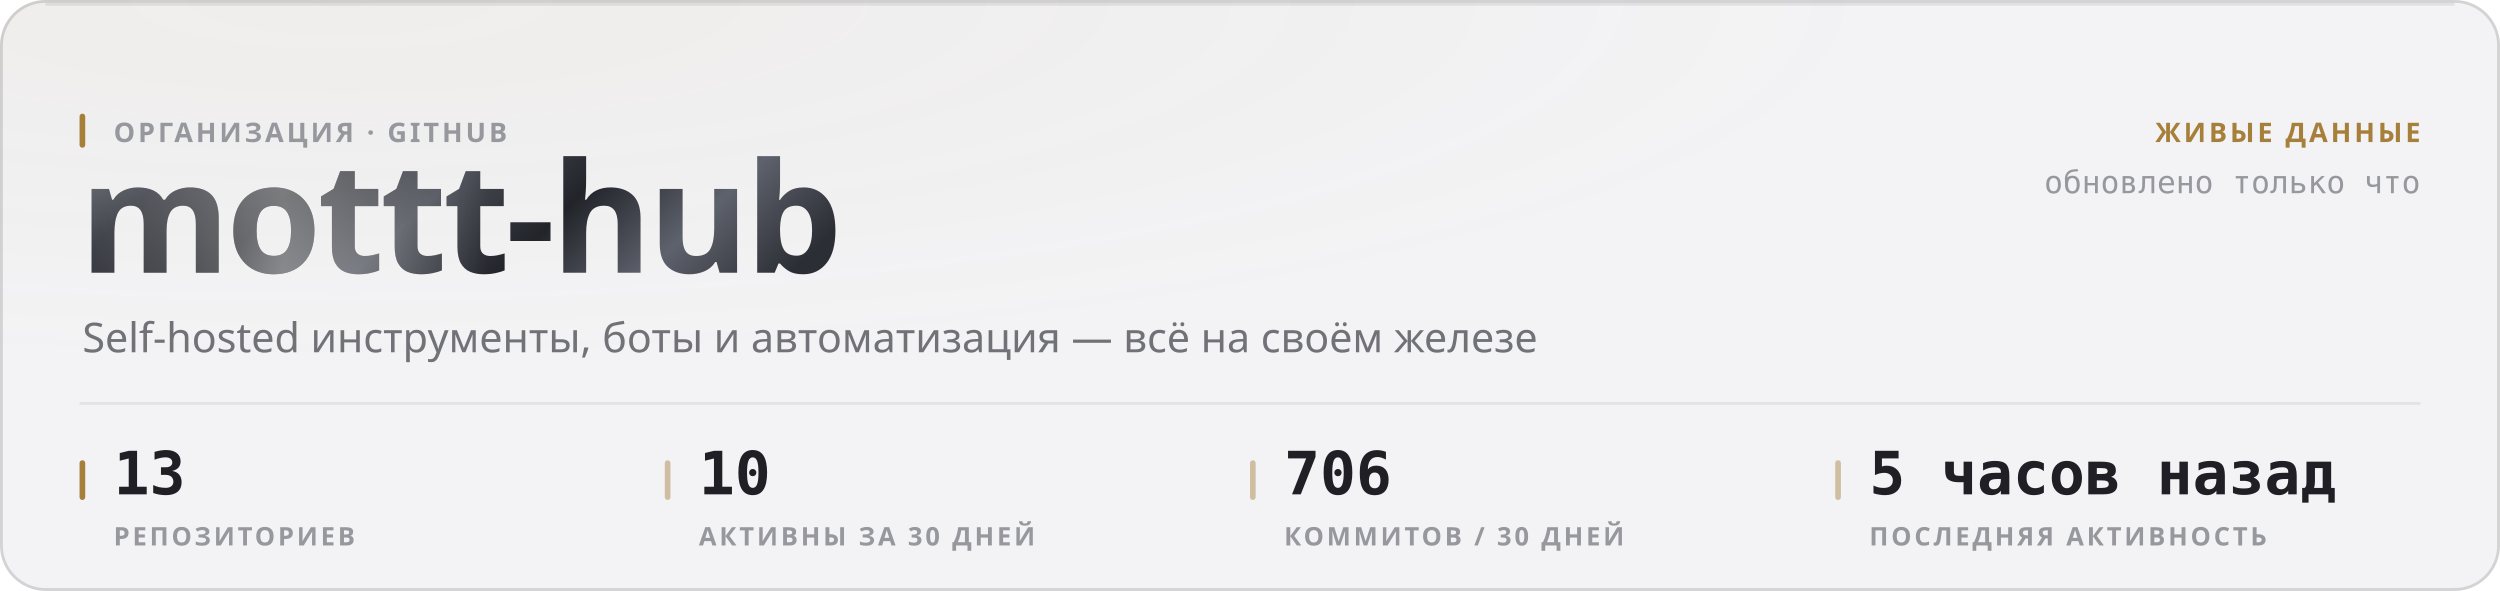
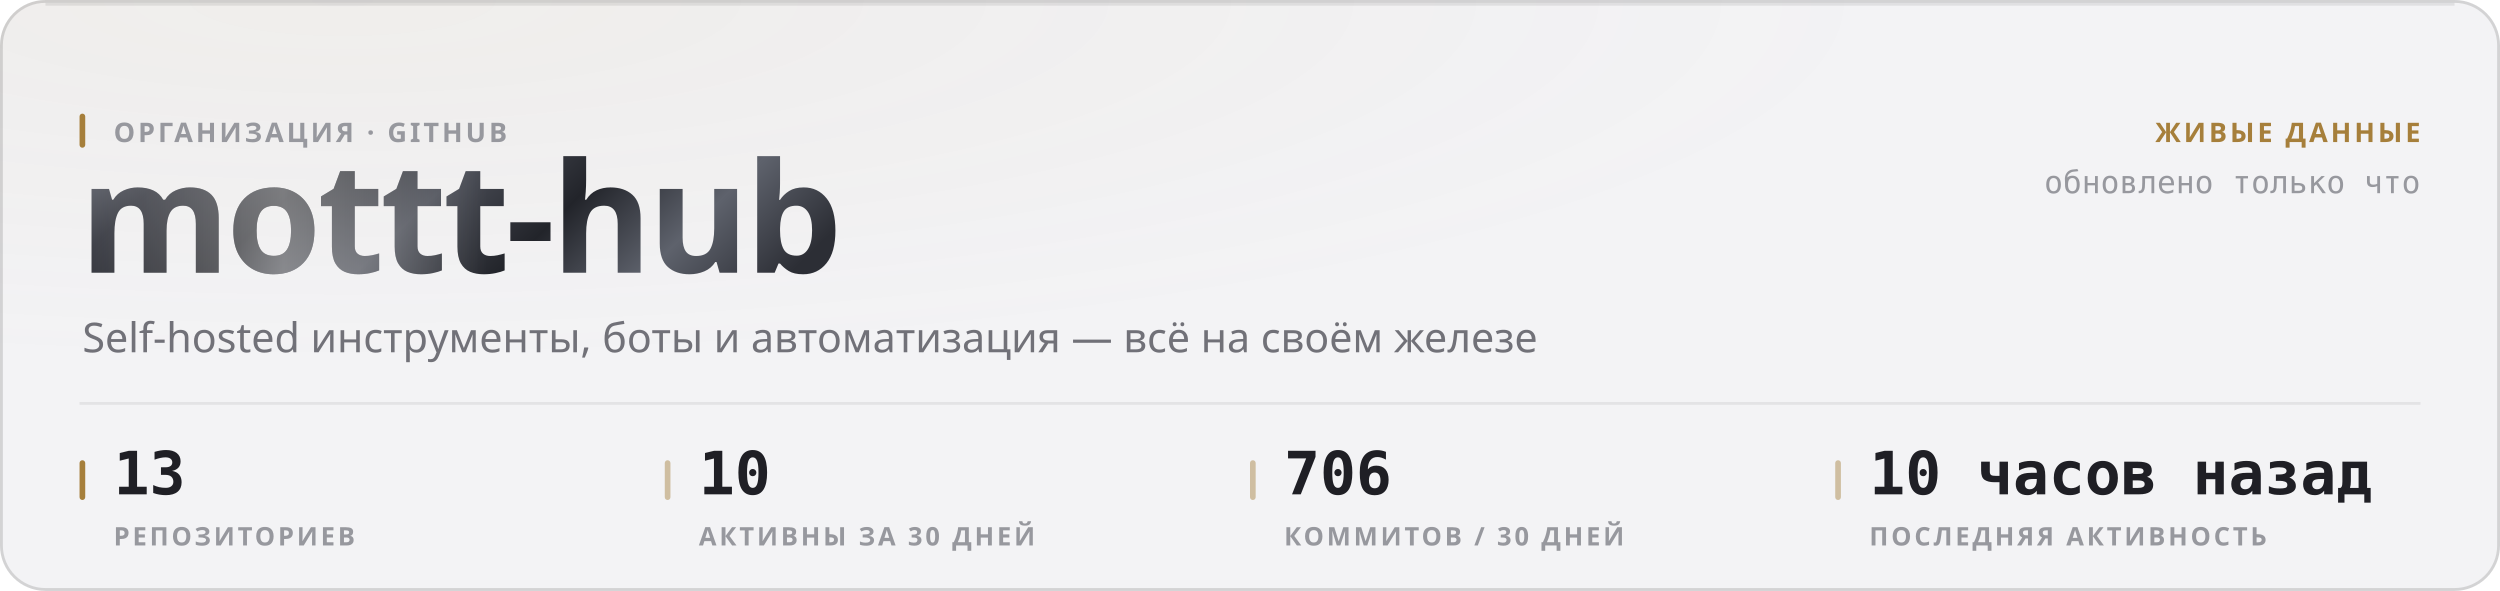
<svg xmlns="http://www.w3.org/2000/svg" width="880" height="208" viewBox="0 0 880 208" role="img">
  <style>
  text { font-family: -apple-system, BlinkMacSystemFont, 'Segoe UI', 'Noto Sans', Helvetica, Arial, sans-serif; }
  .mono { font-family: ui-monospace, 'SF Mono', 'Cascadia Mono', 'DejaVu Sans Mono', Menlo, Consolas, monospace; font-variant-numeric: tabular-nums; }
  .caps { letter-spacing: .1em; text-transform: uppercase; }

  @keyframes sheen  { from { transform: translateX(-120%); } to { transform: translateX(260%); } }
  @keyframes rise   { from { opacity: 0; transform: translateY(6px); } to { opacity: 1; transform: none; } }
  @keyframes slide  { from { opacity: 0; transform: translateX(-8px); } to { opacity: 1; transform: none; } }
  @keyframes grow   { from { transform: scaleY(0); } to { transform: scaleY(1); } }
  @keyframes widen  { from { transform: scaleX(0); } to { transform: scaleX(1); } }
  @keyframes draw   { from { stroke-dashoffset: 200; } to { stroke-dashoffset: 0; } }

  .sheen { animation: sheen 5.5s cubic-bezier(.45,0,.2,1) infinite; }
  .rise  { animation: rise .5s cubic-bezier(.16,1,.3,1) both; }
  .slide { animation: slide .42s cubic-bezier(.16,1,.3,1) both; }
  .bar   { transform-box: fill-box; transform-origin: 50% 100%;
           animation: grow .62s cubic-bezier(.16,1,.3,1) both; }
  .fill  { transform-box: fill-box; transform-origin: 0% 50%;
           animation: widen .8s cubic-bezier(.16,1,.3,1) both; }
  /* The hidden start state lives in the keyframes, never in the static rule.
     A renderer that ignores CSS animations then falls back to the FINISHED
     state — a drawn line, visible text — instead of an empty panel. */
  .spark { stroke-dasharray: 200;
           animation: draw 1.1s cubic-bezier(.16,1,.3,1) both; }

  @media (prefers-reduced-motion: reduce) {
    .sheen { animation: none; opacity: 0; }
    .rise, .slide, .bar, .fill, .spark { animation: none; opacity: 1; transform: none;
                                         stroke-dashoffset: 0; }
  }</style>
  <defs>
    <filter id="grain1" x="0" y="0" width="100%" height="100%">
      <feTurbulence type="fractalNoise" baseFrequency="0.82" numOctaves="3" stitchTiles="stitch" />
      <feColorMatrix type="saturate" values="0" />
    </filter>
    <radialGradient id="wash2" cx="14%" cy="0%" r="62%">
      <stop offset="0%" stop-color="#a67f3b" stop-opacity="0.05" />
      <stop offset="100%" stop-color="#a67f3b" stop-opacity="0" />
    </radialGradient>
    <linearGradient id="metal3" x1="0" y1="0" x2="1" y2="0.25">
      <stop offset="0%" stop-color="#8d919b" />
      <stop offset="16.667%" stop-color="#3a3c44" />
      <stop offset="33.333%" stop-color="#1b1c21" />
      <stop offset="50%" stop-color="#4a4d56" />
      <stop offset="66.667%" stop-color="#22242a" />
      <stop offset="83.333%" stop-color="#5e626c" />
      <stop offset="100%" stop-color="#2c2e35" />
    </linearGradient>
    <linearGradient id="sheengrad5" x1="0" y1="0" x2="1" y2="0">
      <stop offset="0%" stop-color="#ffffff" stop-opacity="0" />
      <stop offset="50%" stop-color="#ffffff" stop-opacity="0.42" />
      <stop offset="100%" stop-color="#ffffff" stop-opacity="0" />
    </linearGradient>
    <clipPath id="wordclip4">
      <text x="28" y="96" font-size="54" font-weight="800" letter-spacing="-0.025em" font-family="-apple-system, BlinkMacSystemFont, 'Segoe UI', Helvetica, Arial, sans-serif">mottt-hub</text>
    </clipPath>
  </defs>
  <rect width="880" height="208" rx="16" fill="#f3f3f5" />
  <rect width="880" height="208" rx="16" fill="url(#wash2)" />
  <rect width="880" height="208" rx="16" filter="url(#grain1)" opacity="0.035" style="mix-blend-mode:overlay" />
  <rect x=".5" y=".5" width="879" height="207" rx="15.5" fill="none" stroke="rgba(10,10,12,0.14)" />
  <path d="M16 1.5 H864" stroke="rgba(10,10,12,0.08)" stroke-width="1" fill="none" />
  <g clip-path="url(#wordclip4)">
    <rect x="28" y="42" width="287.116" height="70.2" fill="url(#metal3)" />
    <rect class="sheen" x="28" y="42" width="143.558" height="70.2" fill="url(#sheengrad5)" />
  </g>
  <rect x="28" y="40" width="2" height="12" rx="1" fill="#a67f3b" />
  <text x="40" y="50" font-size="9.5" font-weight="600" fill="#97989e" letter-spacing="0.11em">ОРГАНИЗАЦИЯ · GITHUB</text>
  <text x="29" y="124" font-size="14.5" font-weight="400" fill="#717178">Self-hosted инструменты, боты и автоматизация — всё на своём железе</text>
  <text x="852" y="50" font-size="9.5" font-weight="600" fill="#a67f3b" text-anchor="end" letter-spacing="0.11em">ЖИВЫЕ ДАННЫЕ</text>
  <text x="852" y="68" font-size="11" font-weight="400" fill="#97989e" text-anchor="end" class="mono">обновлено только что</text>
  <path d="M28 142 H852" stroke="rgba(10,10,12,0.07)" stroke-width="1" />
  <rect x="28" y="162" width="2" height="14" rx="1" fill="#a67f3b" />
  <text x="40" y="174" font-size="21" font-weight="700" fill="#1f1f25" class="mono rise" opacity="1">13</text>
  <text x="40" y="192" font-size="9" font-weight="600" fill="#97989e" letter-spacing="0.11em">РЕПОЗИТОРИЕВ</text>
  <rect x="234" y="162" width="2" height="14" rx="1" fill="rgba(166,127,59,0.45)" />
  <text x="246" y="174" font-size="21" font-weight="700" fill="#1f1f25" class="mono rise" opacity="1">10</text>
  <text x="246" y="192" font-size="9" font-weight="600" fill="#97989e" letter-spacing="0.11em">АКТИВНЫ ЗА 30 ДНЕЙ</text>
  <rect x="440" y="162" width="2" height="14" rx="1" fill="rgba(166,127,59,0.45)" />
  <text x="452" y="174" font-size="21" font-weight="700" fill="#1f1f25" class="mono rise" opacity="1">706</text>
  <text x="452" y="192" font-size="9" font-weight="600" fill="#97989e" letter-spacing="0.11em">КОММИТОВ / 30 ДНЕЙ</text>
  <rect x="646" y="162" width="2" height="14" rx="1" fill="rgba(166,127,59,0.45)" />
-   <text x="658" y="174" font-size="21" font-weight="700" fill="#1f1f25" class="mono rise" opacity="1">5 часов назад</text>
+   <text x="658" y="174" font-size="21" font-weight="700" fill="#1f1f25" class="mono rise" opacity="1">10 часов назад</text>
  <text x="658" y="192" font-size="9" font-weight="600" fill="#97989e" letter-spacing="0.11em">ПОСЛЕДНЯЯ АКТИВНОСТЬ</text>
</svg>
